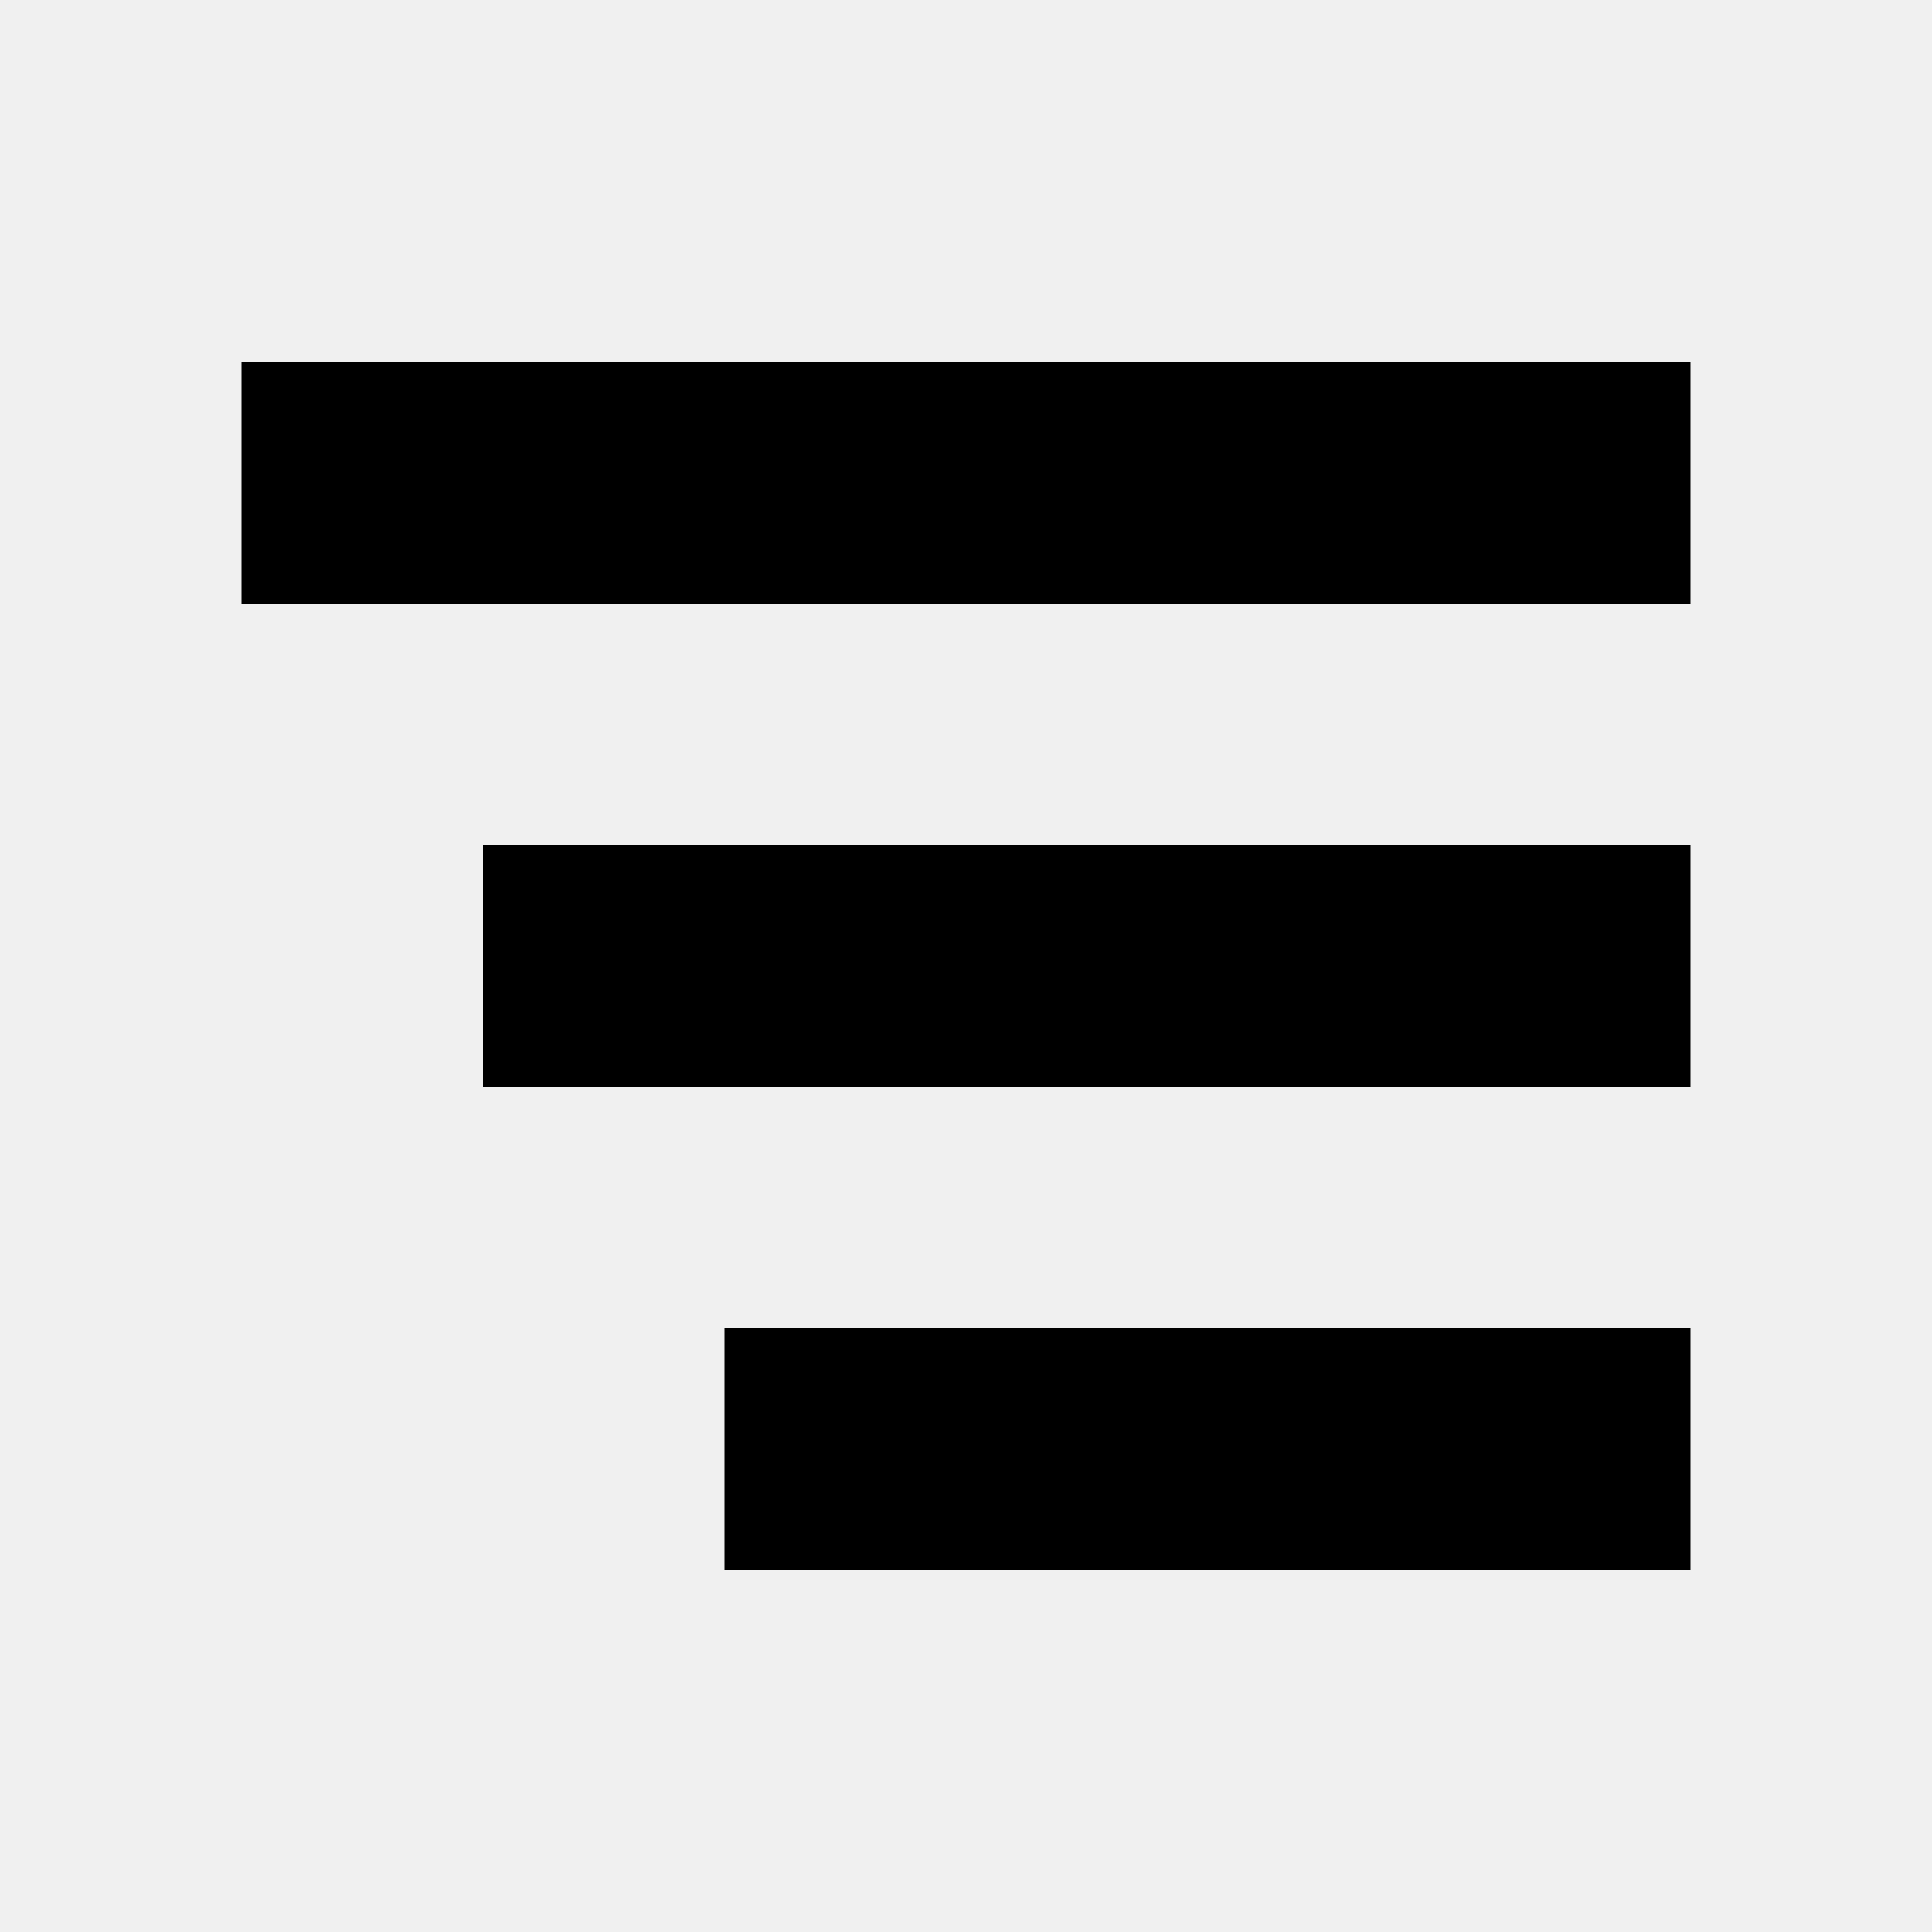
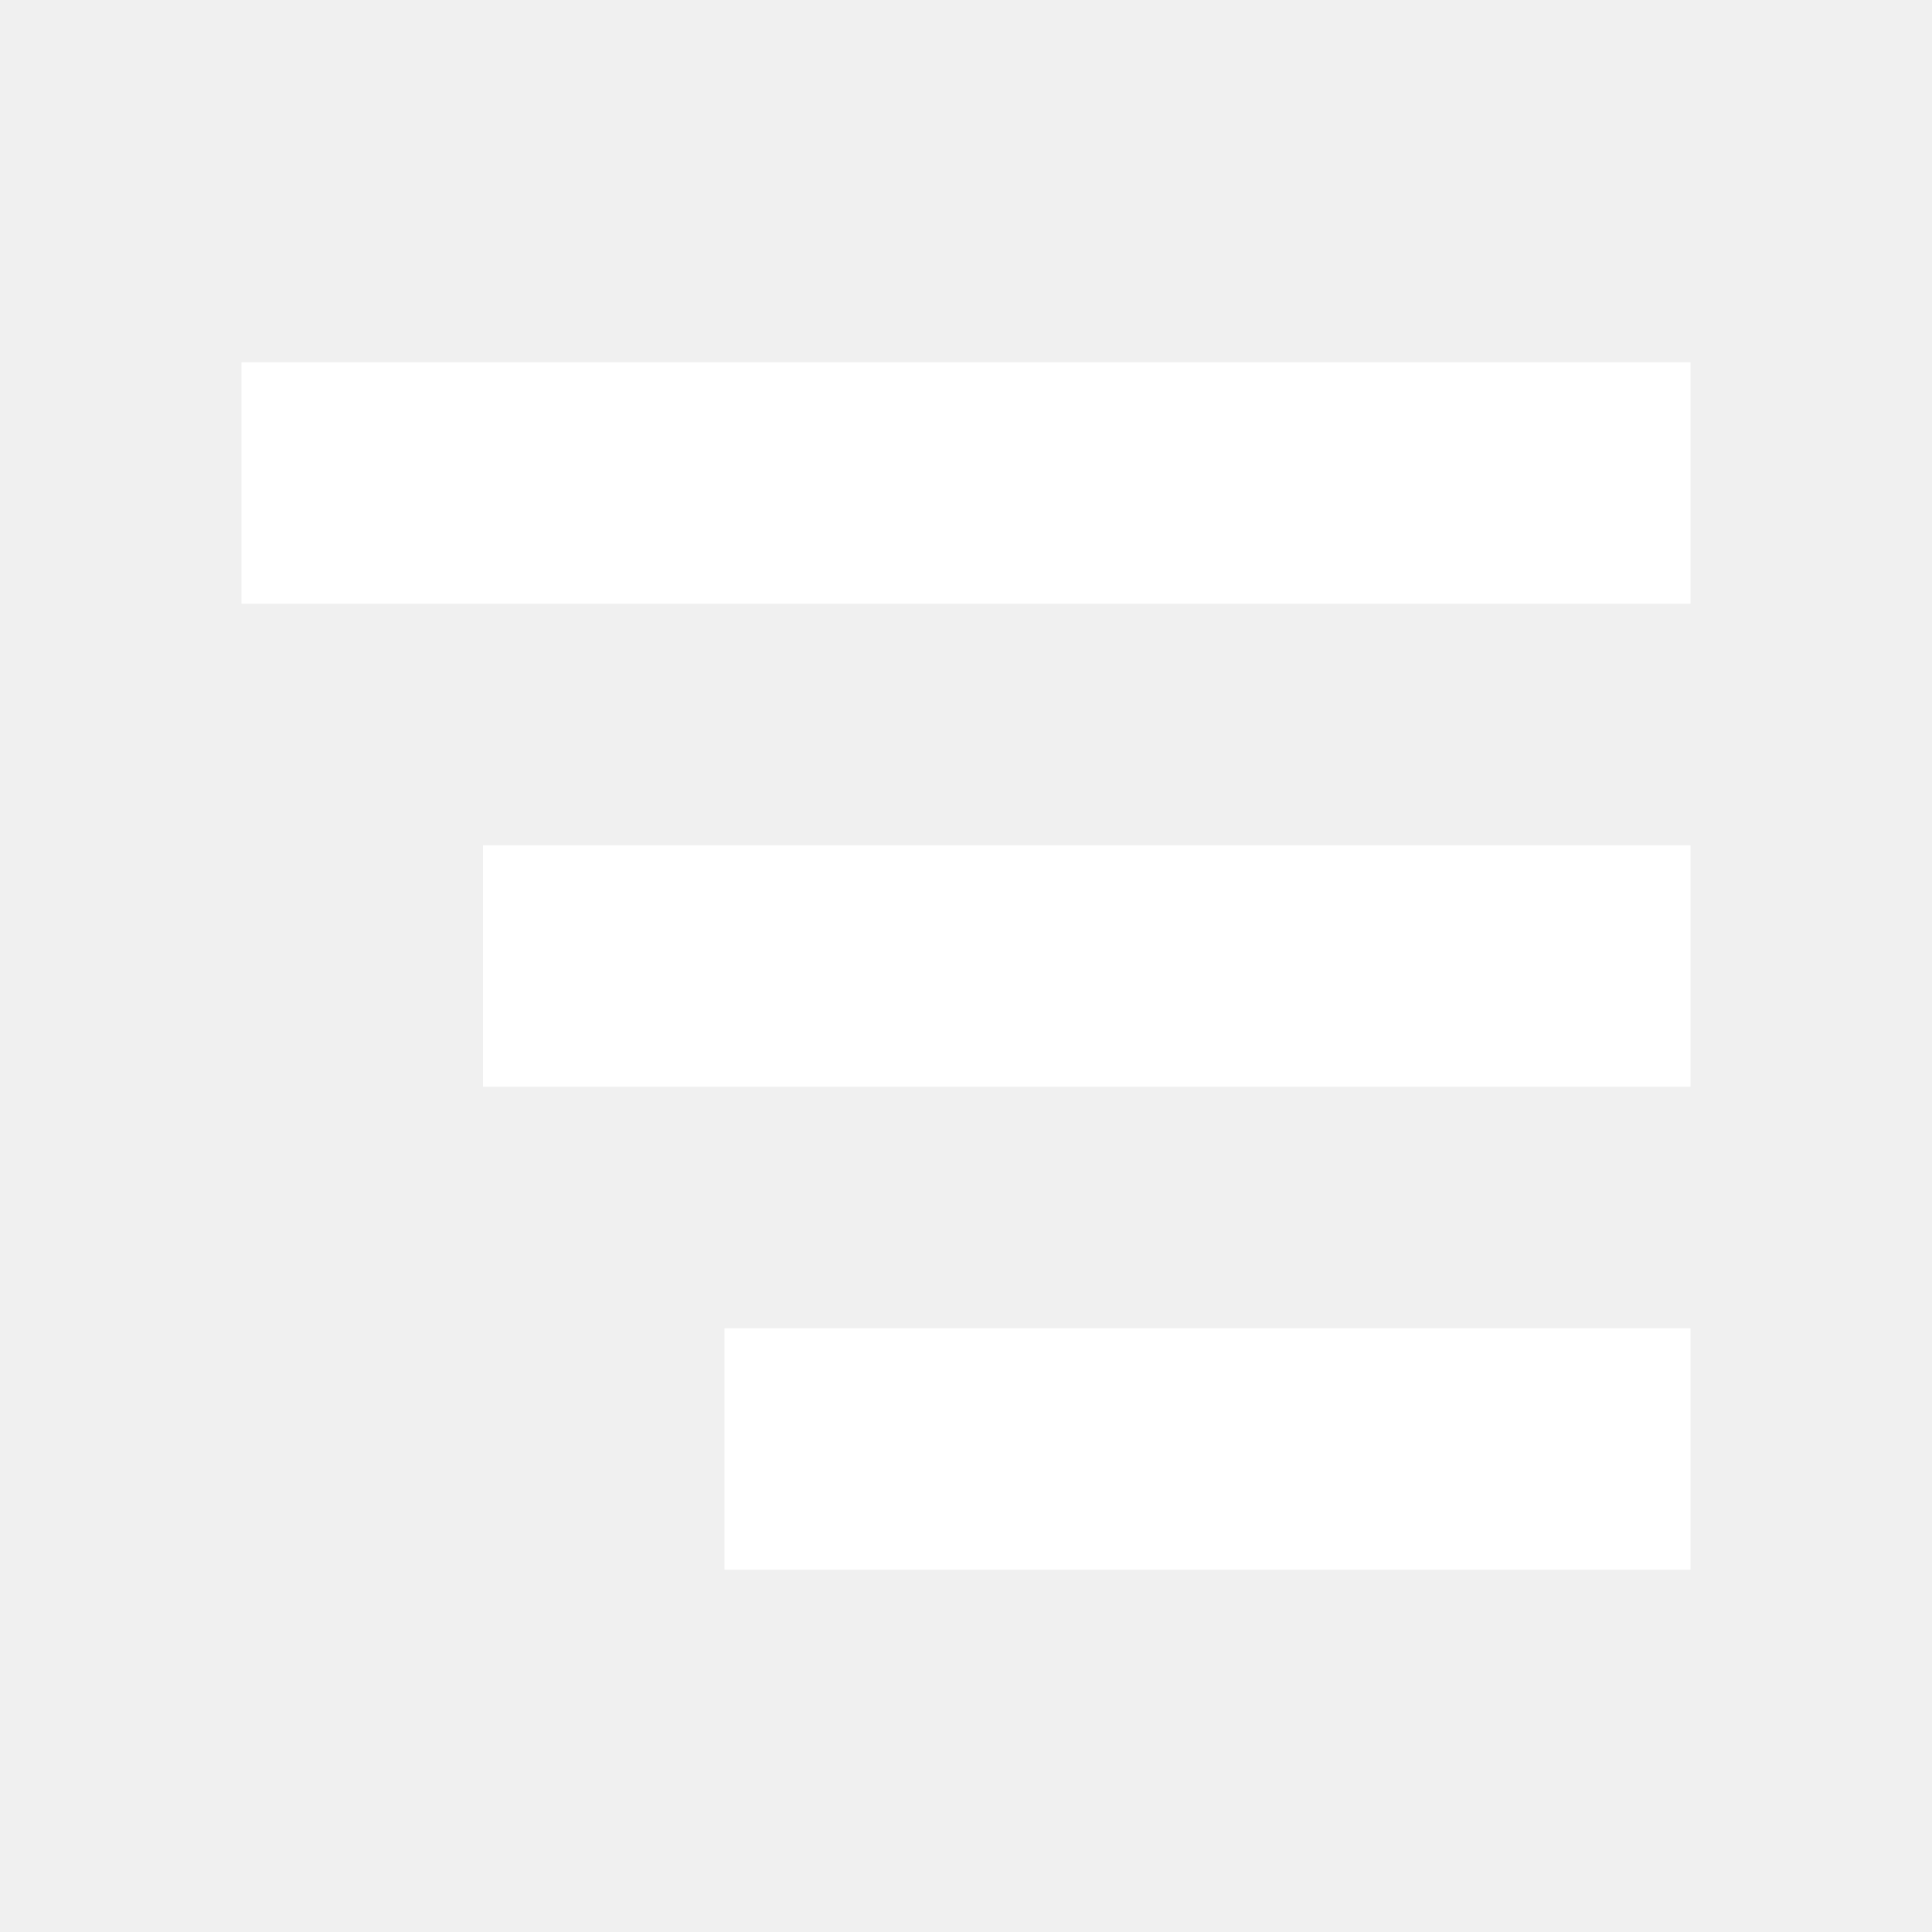
<svg xmlns="http://www.w3.org/2000/svg" width="16" height="16" viewBox="0 0 16 16" fill="none">
-   <path d="M2 3h12v2H2V3Zm2 4h10v2H4V7Zm2 4h8v2H6v-2Z" fill="currentColor" />
+   <path d="M2 3h12v2H2V3Zm2 4h10v2H4V7Zm2 4h8v2H6v-2Z" fill="#fff" />
</svg>
